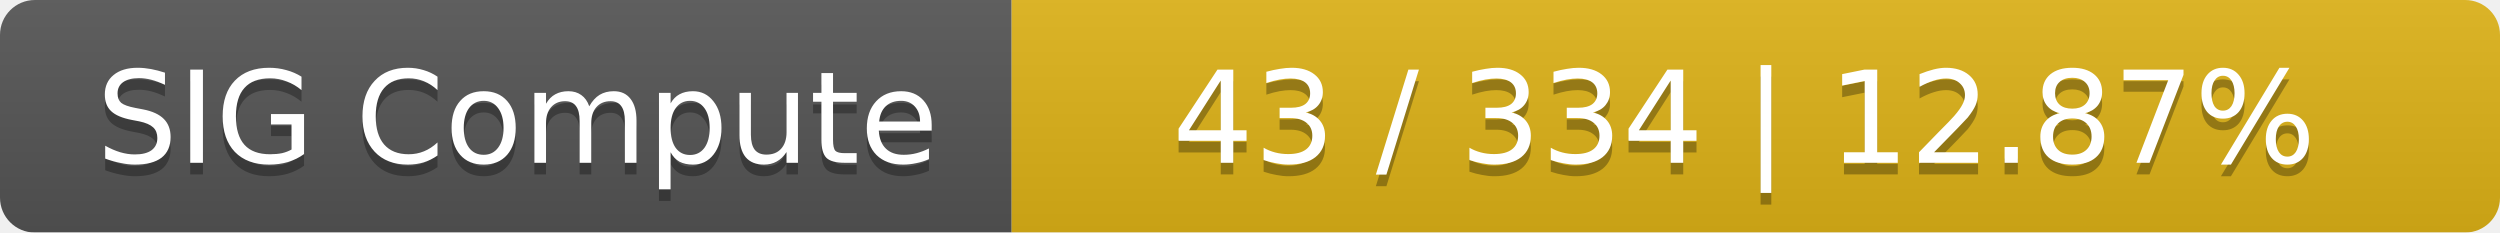
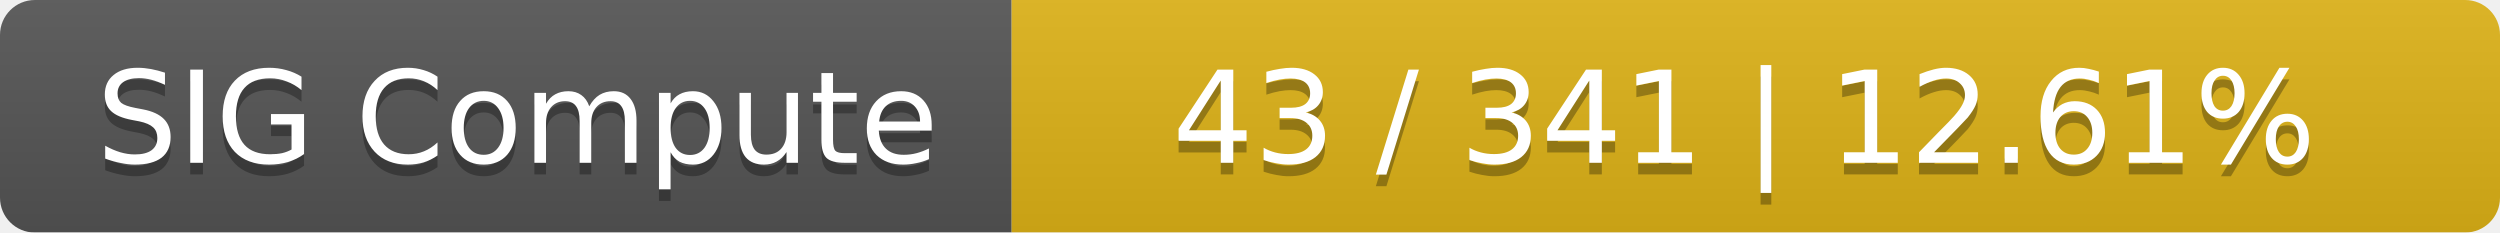
<svg xmlns="http://www.w3.org/2000/svg" width="215" height="20">
  <linearGradient id="smooth" x2="0" y2="100%">
    <stop offset="0" stop-color="#bbb" stop-opacity=".1" />
    <stop offset="1" stop-opacity=".1" />
  </linearGradient>
  <mask id="round">
    <rect width="215" height="20" rx="3" fill="#fff" />
  </mask>
  <g mask="url(#round)">
    <rect width="87" height="20" fill="#555" />
    <rect x="87" width="128" height="20" fill="#dfb317" />
    <rect width="215" height="20" fill="url(#smooth)" />
  </g>
  <g fill="#fff" text-anchor="middle" font-family="DejaVu Sans,Verdana,Geneva,sans-serif" font-size="11">
    <text x="44.5" y="15" fill="#010101" fill-opacity=".3">SIG Compute</text>
    <text x="44.5" y="14">SIG Compute</text>
-     <text x="150" y="15" fill="#010101" fill-opacity=".3">43 / 334    |    12.87%</text>
-     <text x="150" y="14">43 / 334    |    12.87%</text>
+     <text x="150" y="15" fill="#010101" fill-opacity=".3">43 / 341    |    12.61%</text>
+     <text x="150" y="14">43 / 341    |    12.61%</text>
  </g>
</svg>
